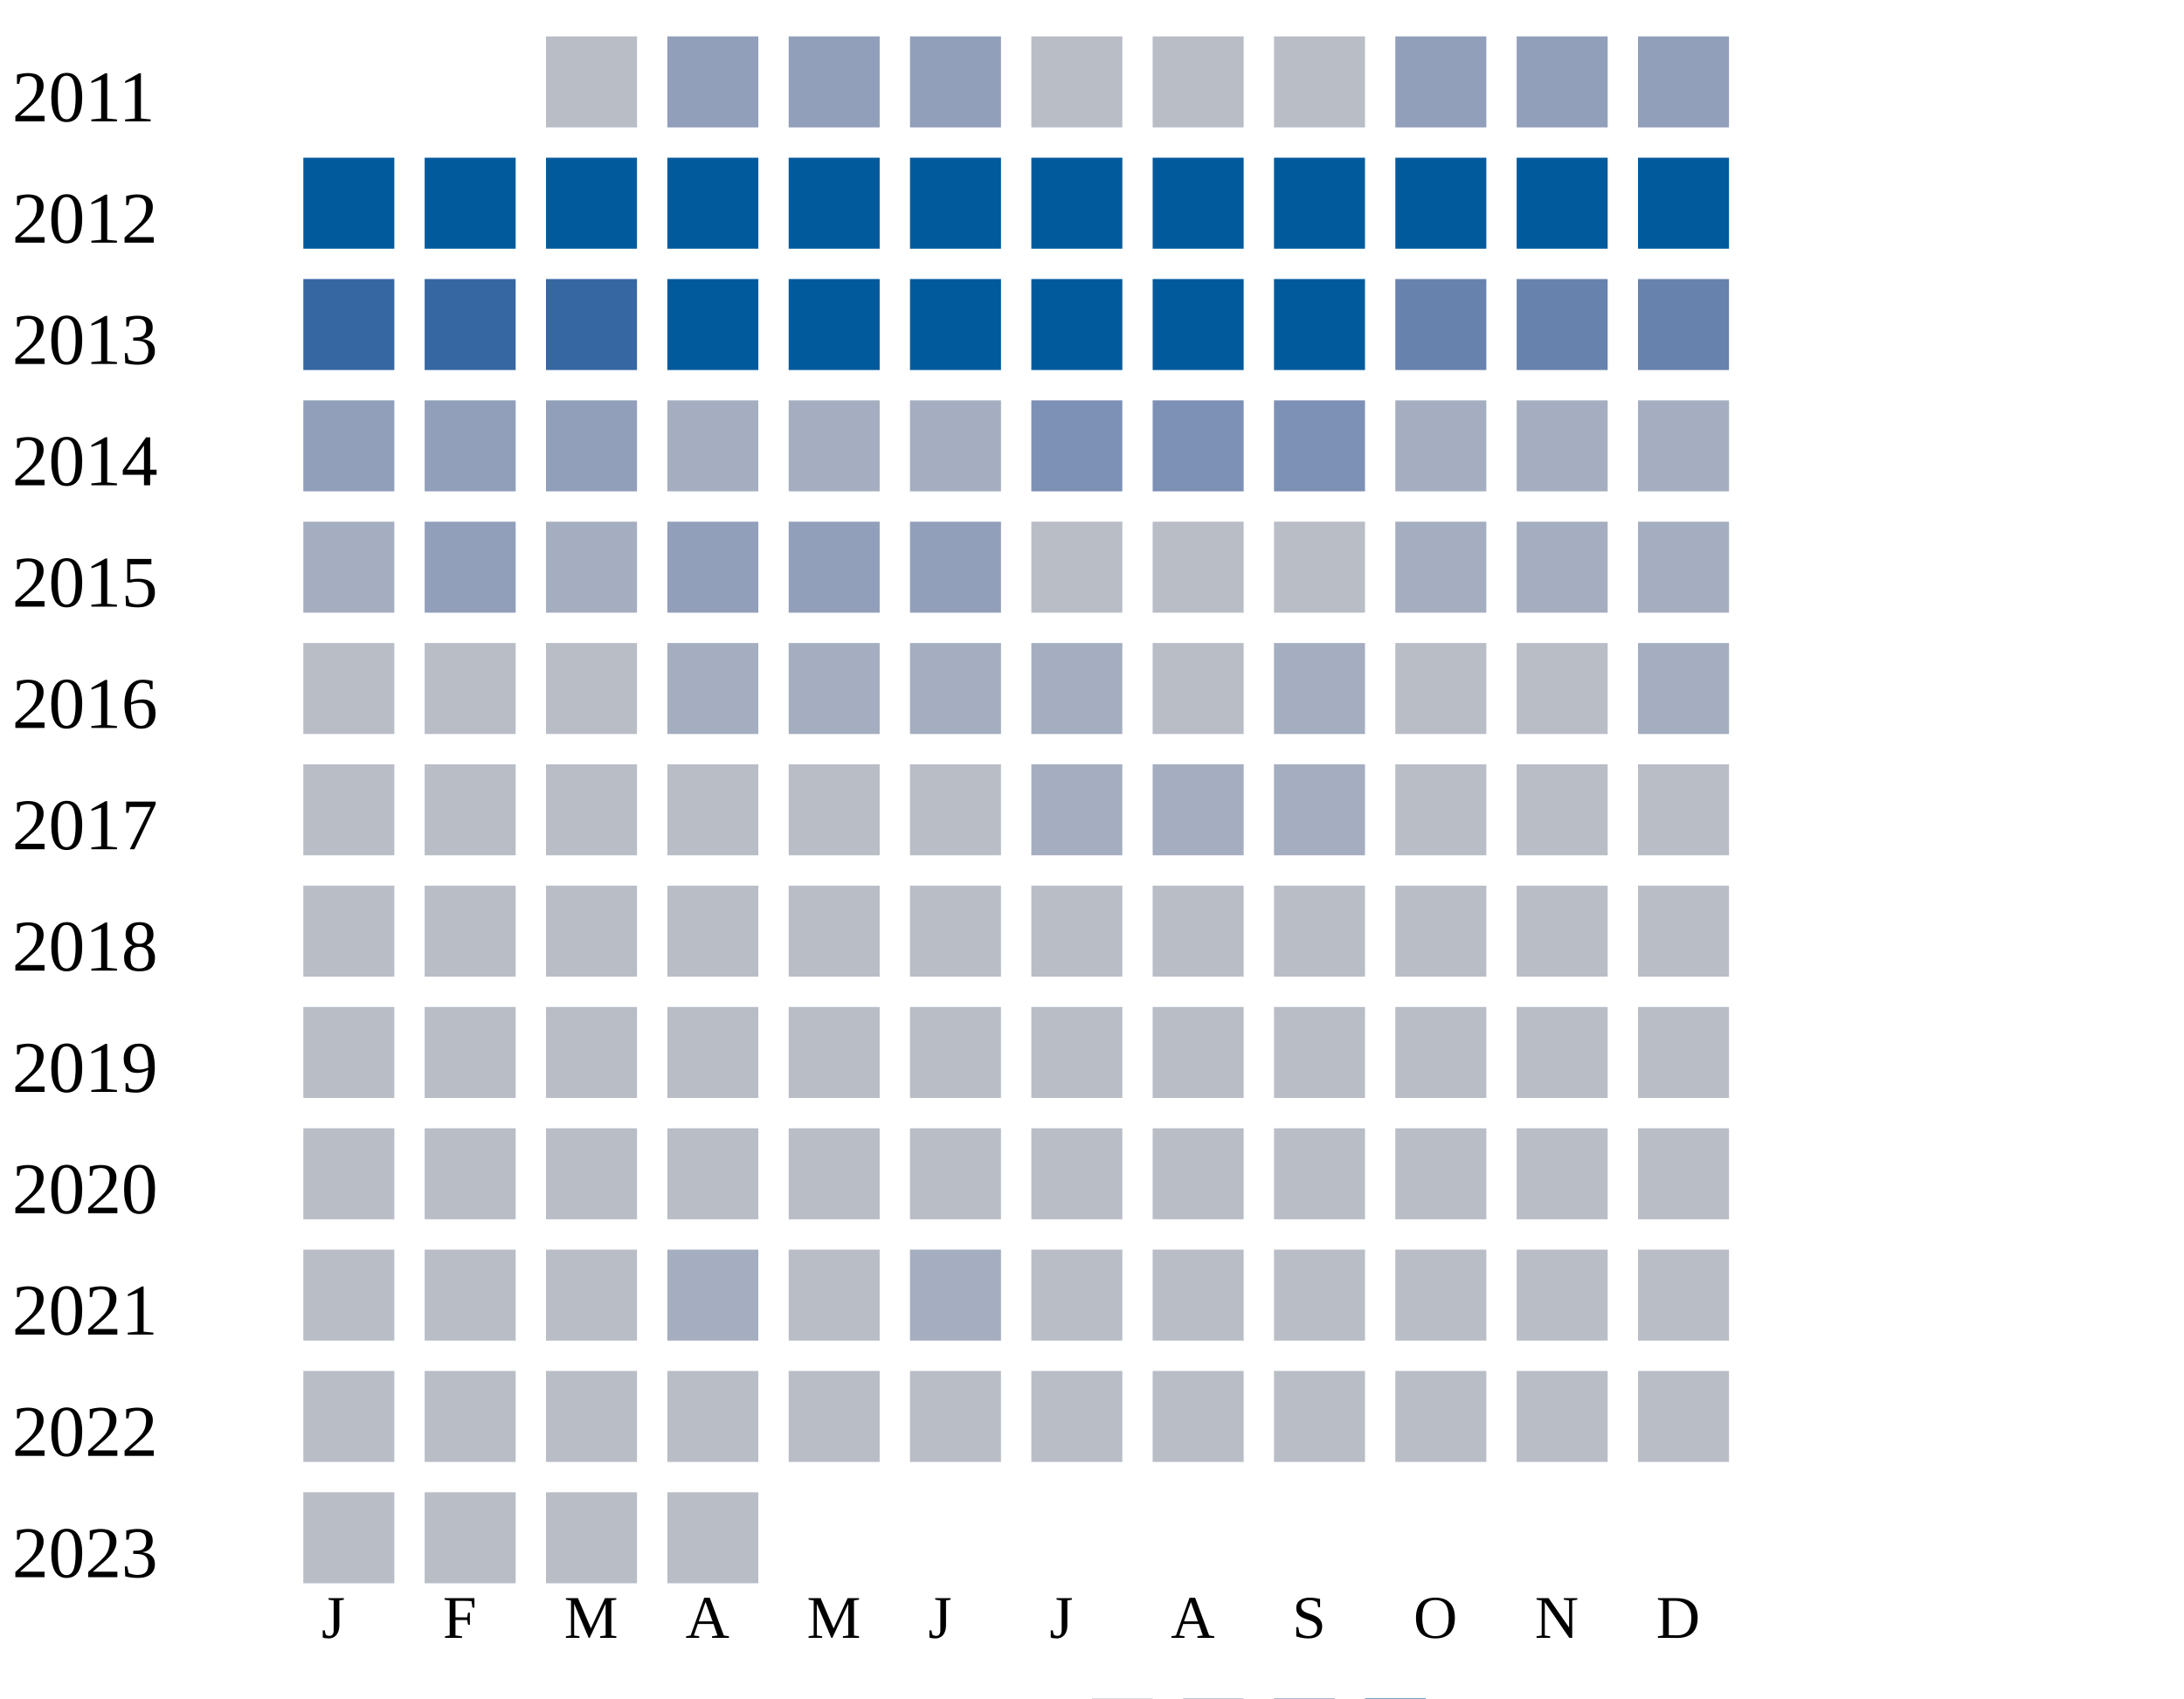
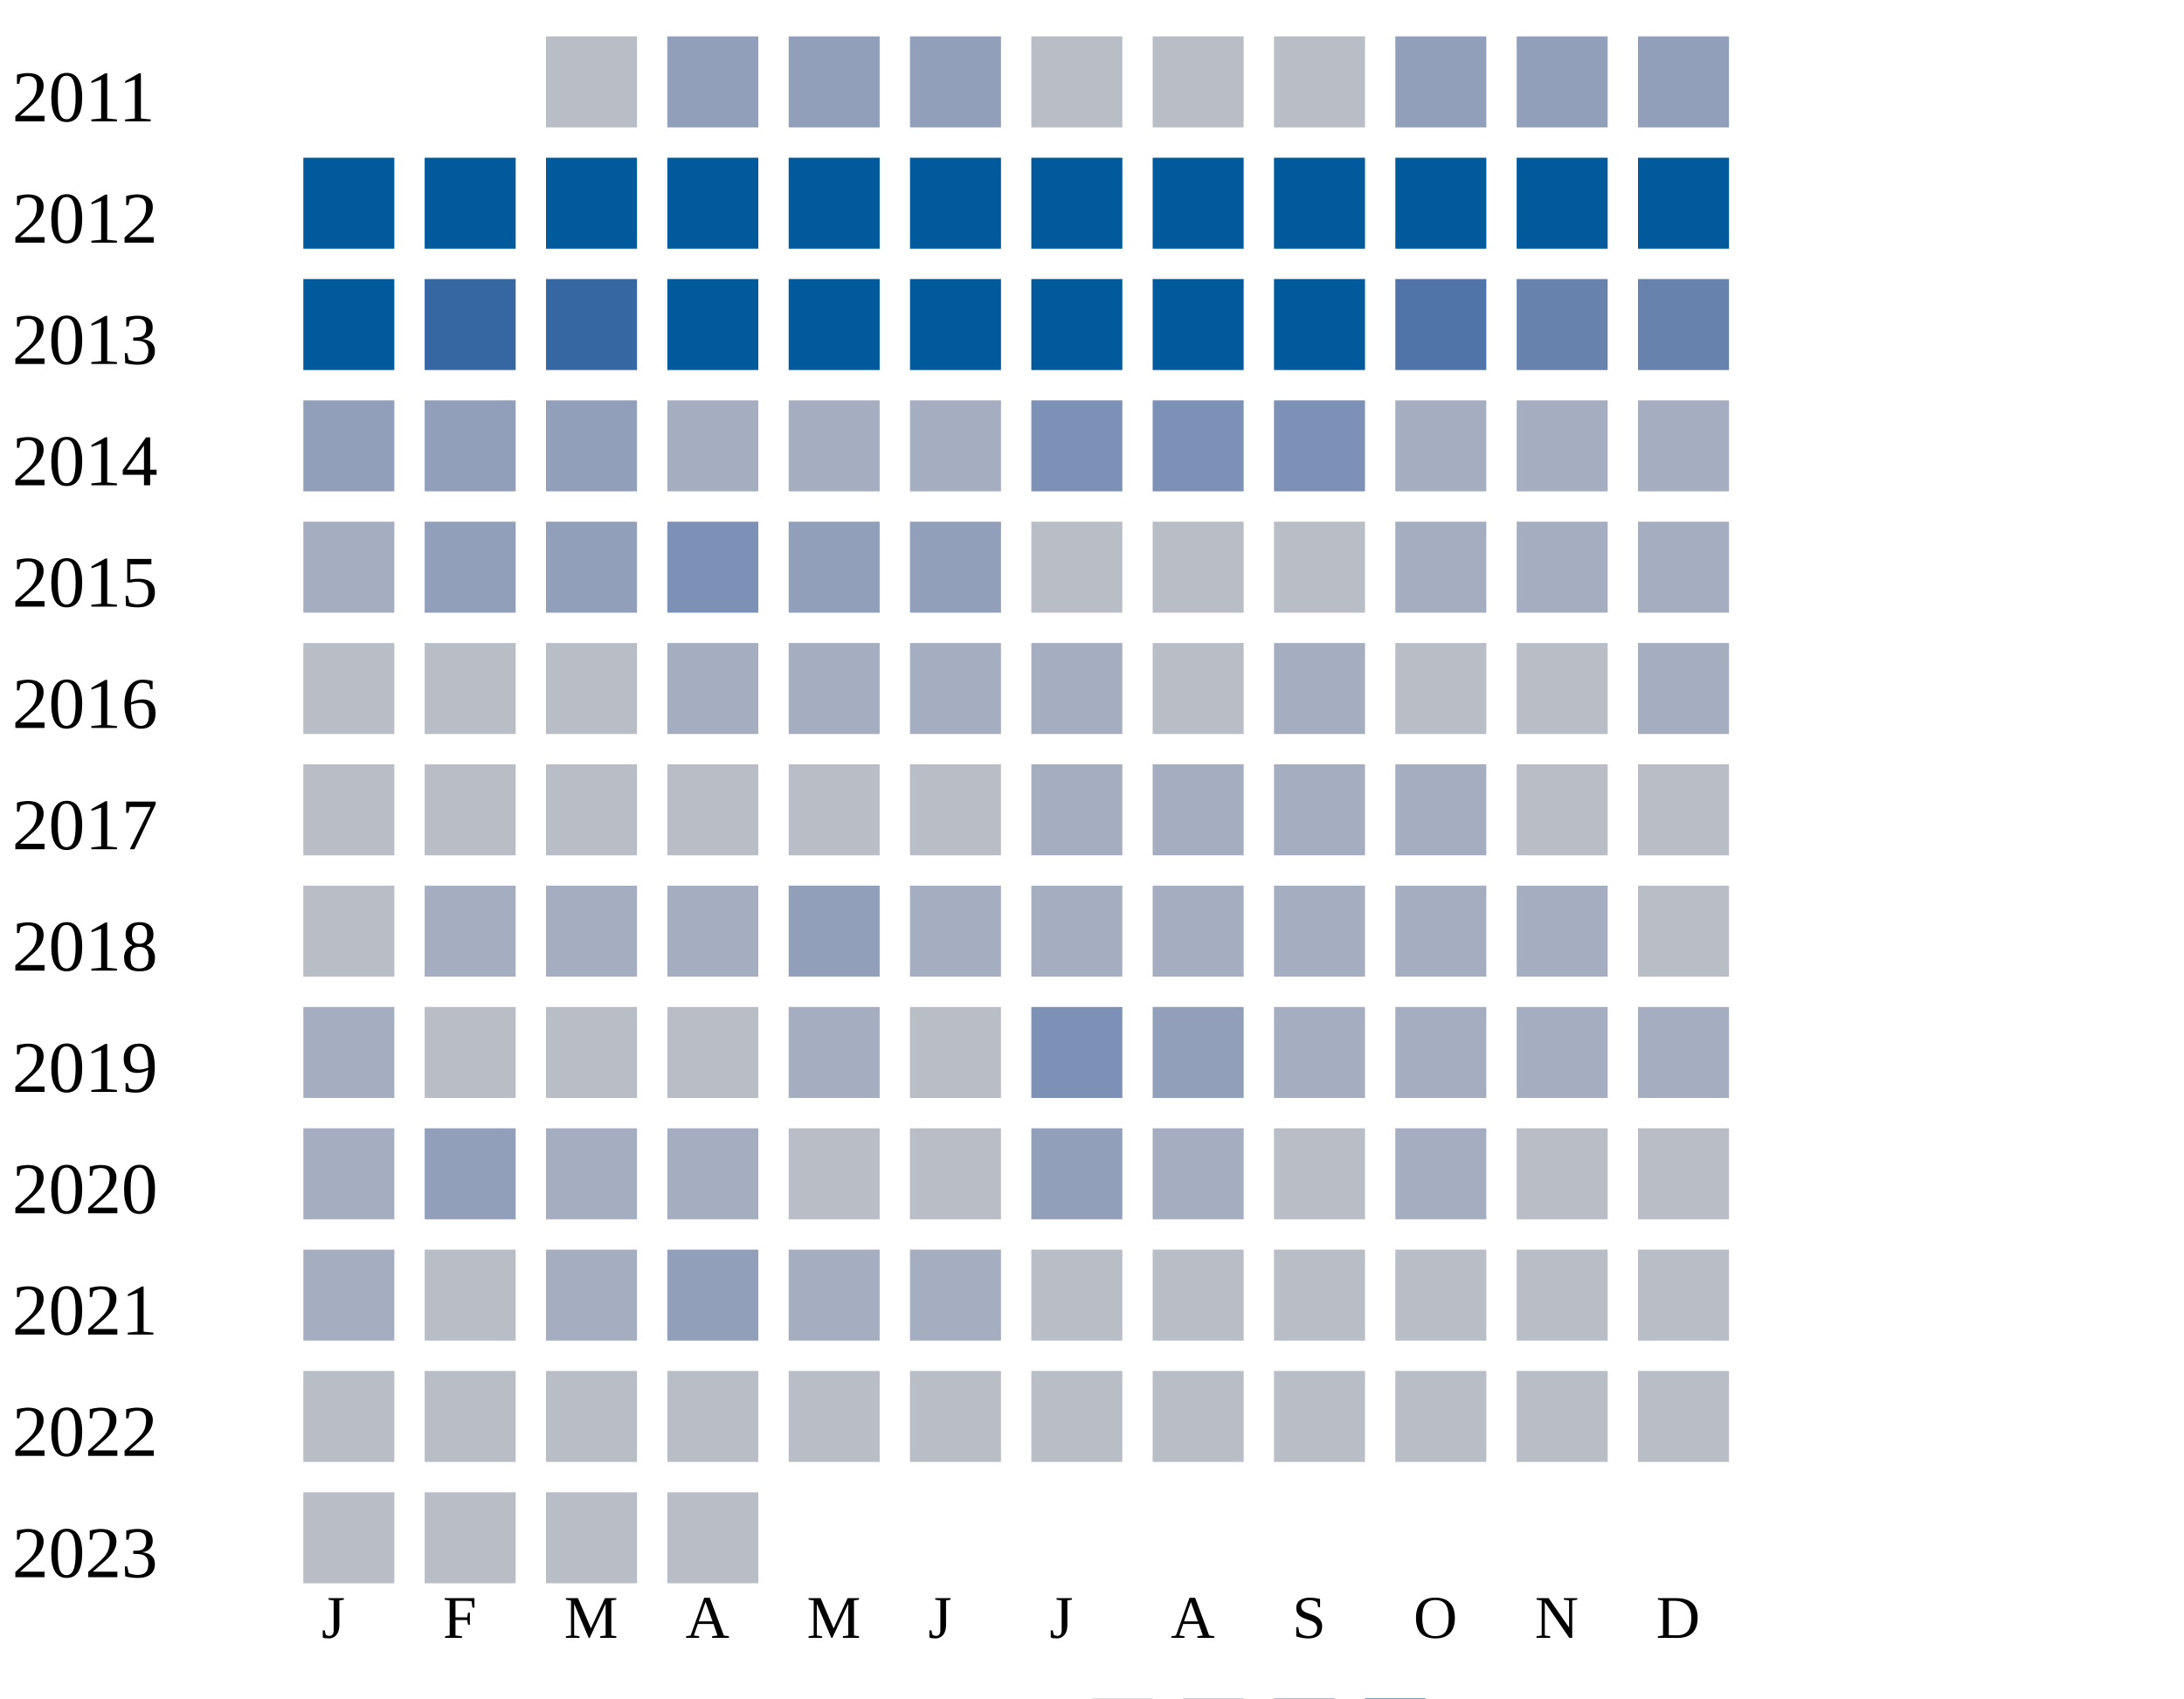
<svg xmlns="http://www.w3.org/2000/svg" width="360" height="280">
  <g transform="translate(0 0)">
    <text x="2" y="20">2011</text>
    <rect x="90" y="6" width="15" height="15" fill="#b9bdc6" />
    <rect x="110" y="6" width="15" height="15" fill="#919fba" />
    <rect x="130" y="6" width="15" height="15" fill="#919fba" />
    <rect x="150" y="6" width="15" height="15" fill="#919fba" />
    <rect x="170" y="6" width="15" height="15" fill="#b9bdc6" />
    <rect x="190" y="6" width="15" height="15" fill="#b9bdc6" />
    <rect x="210" y="6" width="15" height="15" fill="#b9bdc6" />
    <rect x="230" y="6" width="15" height="15" fill="#919fba" />
    <rect x="250" y="6" width="15" height="15" fill="#919fba" />
    <rect x="270" y="6" width="15" height="15" fill="#919fba" />
  </g>
  <g transform="translate(0 20)">
    <text x="2" y="20">2012</text>
    <rect x="50" y="6" width="15" height="15" fill="#005a9c" />
    <rect x="70" y="6" width="15" height="15" fill="#005a9c" />
    <rect x="90" y="6" width="15" height="15" fill="#005a9c" />
    <rect x="110" y="6" width="15" height="15" fill="#005a9c" />
    <rect x="130" y="6" width="15" height="15" fill="#005a9c" />
    <rect x="150" y="6" width="15" height="15" fill="#005a9c" />
    <rect x="170" y="6" width="15" height="15" fill="#005a9c" />
    <rect x="190" y="6" width="15" height="15" fill="#005a9c" />
    <rect x="210" y="6" width="15" height="15" fill="#005a9c" />
    <rect x="230" y="6" width="15" height="15" fill="#005a9c" />
    <rect x="250" y="6" width="15" height="15" fill="#005a9c" />
    <rect x="270" y="6" width="15" height="15" fill="#005a9c" />
  </g>
  <g transform="translate(0 40)">
    <text x="2" y="20">2013</text>
-     <rect x="50" y="6" width="15" height="15" fill="#3667a2" />
+     <rect x="50" y="6" width="15" height="15" fill="#005a9c" />
    <rect x="70" y="6" width="15" height="15" fill="#3667a2" />
    <rect x="90" y="6" width="15" height="15" fill="#3667a2" />
    <rect x="110" y="6" width="15" height="15" fill="#005a9c" />
    <rect x="130" y="6" width="15" height="15" fill="#005a9c" />
    <rect x="150" y="6" width="15" height="15" fill="#005a9c" />
    <rect x="170" y="6" width="15" height="15" fill="#005a9c" />
    <rect x="190" y="6" width="15" height="15" fill="#005a9c" />
    <rect x="210" y="6" width="15" height="15" fill="#005a9c" />
-     <rect x="230" y="6" width="15" height="15" fill="#6882ae" />
+     <rect x="230" y="6" width="15" height="15" fill="#5174a8" />
    <rect x="250" y="6" width="15" height="15" fill="#6882ae" />
    <rect x="270" y="6" width="15" height="15" fill="#6882ae" />
  </g>
  <g transform="translate(0 60)">
    <text x="2" y="20">2014</text>
    <rect x="50" y="6" width="15" height="15" fill="#919fba" />
    <rect x="70" y="6" width="15" height="15" fill="#919fba" />
    <rect x="90" y="6" width="15" height="15" fill="#919fba" />
    <rect x="110" y="6" width="15" height="15" fill="#a5aec0" />
    <rect x="130" y="6" width="15" height="15" fill="#a5aec0" />
    <rect x="150" y="6" width="15" height="15" fill="#a5aec0" />
    <rect x="170" y="6" width="15" height="15" fill="#7d90b5" />
    <rect x="190" y="6" width="15" height="15" fill="#7d90b5" />
    <rect x="210" y="6" width="15" height="15" fill="#7d90b5" />
    <rect x="230" y="6" width="15" height="15" fill="#a5aec0" />
    <rect x="250" y="6" width="15" height="15" fill="#a5aec0" />
    <rect x="270" y="6" width="15" height="15" fill="#a5aec0" />
  </g>
  <g transform="translate(0 80)">
    <text x="2" y="20">2015</text>
    <rect x="50" y="6" width="15" height="15" fill="#a5aec0" />
    <rect x="70" y="6" width="15" height="15" fill="#919fba" />
+     <rect x="90" y="6" width="15" height="15" fill="#919fba" />
+     <rect x="110" y="6" width="15" height="15" fill="#7d90b5" />
+     <rect x="130" y="6" width="15" height="15" fill="#919fba" />
+     <rect x="150" y="6" width="15" height="15" fill="#919fba" />
+     <rect x="170" y="6" width="15" height="15" fill="#b9bdc6" />
+     <rect x="190" y="6" width="15" height="15" fill="#b9bdc6" />
+     <rect x="210" y="6" width="15" height="15" fill="#b9bdc6" />
+     <rect x="230" y="6" width="15" height="15" fill="#a5aec0" />
+     <rect x="250" y="6" width="15" height="15" fill="#a5aec0" />
+     <rect x="270" y="6" width="15" height="15" fill="#a5aec0" />
+   </g>
+   <g transform="translate(0 100)">
+     <text x="2" y="20">2016</text>
+     <rect x="50" y="6" width="15" height="15" fill="#b9bdc6" />
+     <rect x="70" y="6" width="15" height="15" fill="#b9bdc6" />
+     <rect x="90" y="6" width="15" height="15" fill="#b9bdc6" />
+     <rect x="110" y="6" width="15" height="15" fill="#a5aec0" />
+     <rect x="130" y="6" width="15" height="15" fill="#a5aec0" />
+     <rect x="150" y="6" width="15" height="15" fill="#a5aec0" />
+     <rect x="170" y="6" width="15" height="15" fill="#a5aec0" />
+     <rect x="190" y="6" width="15" height="15" fill="#b9bdc6" />
+     <rect x="210" y="6" width="15" height="15" fill="#a5aec0" />
+     <rect x="230" y="6" width="15" height="15" fill="#b9bdc6" />
+     <rect x="250" y="6" width="15" height="15" fill="#b9bdc6" />
+     <rect x="270" y="6" width="15" height="15" fill="#a5aec0" />
+   </g>
+   <g transform="translate(0 120)">
+     <text x="2" y="20">2017</text>
+     <rect x="50" y="6" width="15" height="15" fill="#b9bdc6" />
+     <rect x="70" y="6" width="15" height="15" fill="#b9bdc6" />
+     <rect x="90" y="6" width="15" height="15" fill="#b9bdc6" />
+     <rect x="110" y="6" width="15" height="15" fill="#b9bdc6" />
+     <rect x="130" y="6" width="15" height="15" fill="#b9bdc6" />
+     <rect x="150" y="6" width="15" height="15" fill="#b9bdc6" />
+     <rect x="170" y="6" width="15" height="15" fill="#a5aec0" />
+     <rect x="190" y="6" width="15" height="15" fill="#a5aec0" />
+     <rect x="210" y="6" width="15" height="15" fill="#a5aec0" />
+     <rect x="230" y="6" width="15" height="15" fill="#a5aec0" />
+     <rect x="250" y="6" width="15" height="15" fill="#b9bdc6" />
+     <rect x="270" y="6" width="15" height="15" fill="#b9bdc6" />
+   </g>
+   <g transform="translate(0 140)">
+     <text x="2" y="20">2018</text>
+     <rect x="50" y="6" width="15" height="15" fill="#b9bdc6" />
+     <rect x="70" y="6" width="15" height="15" fill="#a5aec0" />
+     <rect x="90" y="6" width="15" height="15" fill="#a5aec0" />
+     <rect x="110" y="6" width="15" height="15" fill="#a5aec0" />
+     <rect x="130" y="6" width="15" height="15" fill="#919fba" />
+     <rect x="150" y="6" width="15" height="15" fill="#a5aec0" />
+     <rect x="170" y="6" width="15" height="15" fill="#a5aec0" />
+     <rect x="190" y="6" width="15" height="15" fill="#a5aec0" />
+     <rect x="210" y="6" width="15" height="15" fill="#a5aec0" />
+     <rect x="230" y="6" width="15" height="15" fill="#a5aec0" />
+     <rect x="250" y="6" width="15" height="15" fill="#a5aec0" />
+     <rect x="270" y="6" width="15" height="15" fill="#b9bdc6" />
+   </g>
+   <g transform="translate(0 160)">
+     <text x="2" y="20">2019</text>
+     <rect x="50" y="6" width="15" height="15" fill="#a5aec0" />
+     <rect x="70" y="6" width="15" height="15" fill="#b9bdc6" />
+     <rect x="90" y="6" width="15" height="15" fill="#b9bdc6" />
+     <rect x="110" y="6" width="15" height="15" fill="#b9bdc6" />
+     <rect x="130" y="6" width="15" height="15" fill="#a5aec0" />
+     <rect x="150" y="6" width="15" height="15" fill="#b9bdc6" />
+     <rect x="170" y="6" width="15" height="15" fill="#7d90b5" />
+     <rect x="190" y="6" width="15" height="15" fill="#919fba" />
+     <rect x="210" y="6" width="15" height="15" fill="#a5aec0" />
+     <rect x="230" y="6" width="15" height="15" fill="#a5aec0" />
+     <rect x="250" y="6" width="15" height="15" fill="#a5aec0" />
+     <rect x="270" y="6" width="15" height="15" fill="#a5aec0" />
+   </g>
+   <g transform="translate(0 180)">
+     <text x="2" y="20">2020</text>
+     <rect x="50" y="6" width="15" height="15" fill="#a5aec0" />
+     <rect x="70" y="6" width="15" height="15" fill="#919fba" />
+     <rect x="90" y="6" width="15" height="15" fill="#a5aec0" />
+     <rect x="110" y="6" width="15" height="15" fill="#a5aec0" />
+     <rect x="130" y="6" width="15" height="15" fill="#b9bdc6" />
+     <rect x="150" y="6" width="15" height="15" fill="#b9bdc6" />
+     <rect x="170" y="6" width="15" height="15" fill="#919fba" />
+     <rect x="190" y="6" width="15" height="15" fill="#a5aec0" />
+     <rect x="210" y="6" width="15" height="15" fill="#b9bdc6" />
+     <rect x="230" y="6" width="15" height="15" fill="#a5aec0" />
+     <rect x="250" y="6" width="15" height="15" fill="#b9bdc6" />
+     <rect x="270" y="6" width="15" height="15" fill="#b9bdc6" />
+   </g>
+   <g transform="translate(0 200)">
+     <text x="2" y="20">2021</text>
+     <rect x="50" y="6" width="15" height="15" fill="#a5aec0" />
+     <rect x="70" y="6" width="15" height="15" fill="#b9bdc6" />
    <rect x="90" y="6" width="15" height="15" fill="#a5aec0" />
    <rect x="110" y="6" width="15" height="15" fill="#919fba" />
-     <rect x="130" y="6" width="15" height="15" fill="#919fba" />
-     <rect x="150" y="6" width="15" height="15" fill="#919fba" />
-     <rect x="170" y="6" width="15" height="15" fill="#b9bdc6" />
-     <rect x="190" y="6" width="15" height="15" fill="#b9bdc6" />
-     <rect x="210" y="6" width="15" height="15" fill="#b9bdc6" />
-     <rect x="230" y="6" width="15" height="15" fill="#a5aec0" />
-     <rect x="250" y="6" width="15" height="15" fill="#a5aec0" />
-     <rect x="270" y="6" width="15" height="15" fill="#a5aec0" />
-   </g>
-   <g transform="translate(0 100)">
-     <text x="2" y="20">2016</text>
-     <rect x="50" y="6" width="15" height="15" fill="#b9bdc6" />
-     <rect x="70" y="6" width="15" height="15" fill="#b9bdc6" />
-     <rect x="90" y="6" width="15" height="15" fill="#b9bdc6" />
-     <rect x="110" y="6" width="15" height="15" fill="#a5aec0" />
-     <rect x="130" y="6" width="15" height="15" fill="#a5aec0" />
-     <rect x="150" y="6" width="15" height="15" fill="#a5aec0" />
-     <rect x="170" y="6" width="15" height="15" fill="#a5aec0" />
-     <rect x="190" y="6" width="15" height="15" fill="#b9bdc6" />
-     <rect x="210" y="6" width="15" height="15" fill="#a5aec0" />
-     <rect x="230" y="6" width="15" height="15" fill="#b9bdc6" />
-     <rect x="250" y="6" width="15" height="15" fill="#b9bdc6" />
-     <rect x="270" y="6" width="15" height="15" fill="#a5aec0" />
-   </g>
-   <g transform="translate(0 120)">
-     <text x="2" y="20">2017</text>
-     <rect x="50" y="6" width="15" height="15" fill="#b9bdc6" />
-     <rect x="70" y="6" width="15" height="15" fill="#b9bdc6" />
-     <rect x="90" y="6" width="15" height="15" fill="#b9bdc6" />
-     <rect x="110" y="6" width="15" height="15" fill="#b9bdc6" />
-     <rect x="130" y="6" width="15" height="15" fill="#b9bdc6" />
-     <rect x="150" y="6" width="15" height="15" fill="#b9bdc6" />
-     <rect x="170" y="6" width="15" height="15" fill="#a5aec0" />
-     <rect x="190" y="6" width="15" height="15" fill="#a5aec0" />
-     <rect x="210" y="6" width="15" height="15" fill="#a5aec0" />
-     <rect x="230" y="6" width="15" height="15" fill="#b9bdc6" />
-     <rect x="250" y="6" width="15" height="15" fill="#b9bdc6" />
-     <rect x="270" y="6" width="15" height="15" fill="#b9bdc6" />
-   </g>
-   <g transform="translate(0 140)">
-     <text x="2" y="20">2018</text>
-     <rect x="50" y="6" width="15" height="15" fill="#b9bdc6" />
-     <rect x="70" y="6" width="15" height="15" fill="#b9bdc6" />
-     <rect x="90" y="6" width="15" height="15" fill="#b9bdc6" />
-     <rect x="110" y="6" width="15" height="15" fill="#b9bdc6" />
-     <rect x="130" y="6" width="15" height="15" fill="#b9bdc6" />
-     <rect x="150" y="6" width="15" height="15" fill="#b9bdc6" />
-     <rect x="170" y="6" width="15" height="15" fill="#b9bdc6" />
-     <rect x="190" y="6" width="15" height="15" fill="#b9bdc6" />
-     <rect x="210" y="6" width="15" height="15" fill="#b9bdc6" />
-     <rect x="230" y="6" width="15" height="15" fill="#b9bdc6" />
-     <rect x="250" y="6" width="15" height="15" fill="#b9bdc6" />
-     <rect x="270" y="6" width="15" height="15" fill="#b9bdc6" />
-   </g>
-   <g transform="translate(0 160)">
-     <text x="2" y="20">2019</text>
-     <rect x="50" y="6" width="15" height="15" fill="#b9bdc6" />
-     <rect x="70" y="6" width="15" height="15" fill="#b9bdc6" />
-     <rect x="90" y="6" width="15" height="15" fill="#b9bdc6" />
-     <rect x="110" y="6" width="15" height="15" fill="#b9bdc6" />
-     <rect x="130" y="6" width="15" height="15" fill="#b9bdc6" />
-     <rect x="150" y="6" width="15" height="15" fill="#b9bdc6" />
-     <rect x="170" y="6" width="15" height="15" fill="#b9bdc6" />
-     <rect x="190" y="6" width="15" height="15" fill="#b9bdc6" />
-     <rect x="210" y="6" width="15" height="15" fill="#b9bdc6" />
-     <rect x="230" y="6" width="15" height="15" fill="#b9bdc6" />
-     <rect x="250" y="6" width="15" height="15" fill="#b9bdc6" />
-     <rect x="270" y="6" width="15" height="15" fill="#b9bdc6" />
-   </g>
-   <g transform="translate(0 180)">
-     <text x="2" y="20">2020</text>
-     <rect x="50" y="6" width="15" height="15" fill="#b9bdc6" />
-     <rect x="70" y="6" width="15" height="15" fill="#b9bdc6" />
-     <rect x="90" y="6" width="15" height="15" fill="#b9bdc6" />
-     <rect x="110" y="6" width="15" height="15" fill="#b9bdc6" />
-     <rect x="130" y="6" width="15" height="15" fill="#b9bdc6" />
-     <rect x="150" y="6" width="15" height="15" fill="#b9bdc6" />
-     <rect x="170" y="6" width="15" height="15" fill="#b9bdc6" />
-     <rect x="190" y="6" width="15" height="15" fill="#b9bdc6" />
-     <rect x="210" y="6" width="15" height="15" fill="#b9bdc6" />
-     <rect x="230" y="6" width="15" height="15" fill="#b9bdc6" />
-     <rect x="250" y="6" width="15" height="15" fill="#b9bdc6" />
-     <rect x="270" y="6" width="15" height="15" fill="#b9bdc6" />
-   </g>
-   <g transform="translate(0 200)">
-     <text x="2" y="20">2021</text>
-     <rect x="50" y="6" width="15" height="15" fill="#b9bdc6" />
-     <rect x="70" y="6" width="15" height="15" fill="#b9bdc6" />
-     <rect x="90" y="6" width="15" height="15" fill="#b9bdc6" />
-     <rect x="110" y="6" width="15" height="15" fill="#a5aec0" />
-     <rect x="130" y="6" width="15" height="15" fill="#b9bdc6" />
+     <rect x="130" y="6" width="15" height="15" fill="#a5aec0" />
    <rect x="150" y="6" width="15" height="15" fill="#a5aec0" />
    <rect x="170" y="6" width="15" height="15" fill="#b9bdc6" />
    <rect x="190" y="6" width="15" height="15" fill="#b9bdc6" />
    <rect x="210" y="6" width="15" height="15" fill="#b9bdc6" />
    <rect x="230" y="6" width="15" height="15" fill="#b9bdc6" />
    <rect x="250" y="6" width="15" height="15" fill="#b9bdc6" />
    <rect x="270" y="6" width="15" height="15" fill="#b9bdc6" />
  </g>
  <g transform="translate(0 220)">
    <text x="2" y="20">2022</text>
    <rect x="50" y="6" width="15" height="15" fill="#b9bdc6" />
    <rect x="70" y="6" width="15" height="15" fill="#b9bdc6" />
    <rect x="90" y="6" width="15" height="15" fill="#b9bdc6" />
    <rect x="110" y="6" width="15" height="15" fill="#b9bdc6" />
    <rect x="130" y="6" width="15" height="15" fill="#b9bdc6" />
    <rect x="150" y="6" width="15" height="15" fill="#b9bdc6" />
    <rect x="170" y="6" width="15" height="15" fill="#b9bdc6" />
    <rect x="190" y="6" width="15" height="15" fill="#b9bdc6" />
    <rect x="210" y="6" width="15" height="15" fill="#b9bdc6" />
    <rect x="230" y="6" width="15" height="15" fill="#b9bdc6" />
    <rect x="250" y="6" width="15" height="15" fill="#b9bdc6" />
    <rect x="270" y="6" width="15" height="15" fill="#b9bdc6" />
  </g>
  <g transform="translate(0 240)">
    <text x="2" y="20">2023</text>
    <rect x="50" y="6" width="15" height="15" fill="#b9bdc6" />
    <rect x="70" y="6" width="15" height="15" fill="#b9bdc6" />
    <rect x="90" y="6" width="15" height="15" fill="#b9bdc6" />
    <rect x="110" y="6" width="15" height="15" fill="#b9bdc6" />
  </g>
  <text style="font-size: 10px; text-align: center" x="53" y="270">J</text>
  <text style="font-size: 10px; text-align: center" x="73" y="270">F</text>
  <text style="font-size: 10px; text-align: center" x="93" y="270">M</text>
  <text style="font-size: 10px; text-align: center" x="113" y="270">A</text>
  <text style="font-size: 10px; text-align: center" x="133" y="270">M</text>
  <text style="font-size: 10px; text-align: center" x="153" y="270">J</text>
  <text style="font-size: 10px; text-align: center" x="173" y="270">J</text>
  <text style="font-size: 10px; text-align: center" x="193" y="270">A</text>
  <text style="font-size: 10px; text-align: center" x="213" y="270">S</text>
  <text style="font-size: 10px; text-align: center" x="233" y="270">O</text>
  <text style="font-size: 10px; text-align: center" x="253" y="270">N</text>
  <text style="font-size: 10px; text-align: center" x="273" y="270">D</text>
  <text style="font-size: 10px;" x="155" y="289">Less</text>
  <rect fill="#b9bdc6" width="10" height="10" x="180" y="280" />
  <rect fill="#919fba" width="10" height="10" x="195" y="280" />
  <rect fill="#6882ae" width="10" height="10" x="210" y="280" />
  <rect fill="#005a9c" width="10" height="10" x="225" y="280" />
  <text x="240" y="289" style="font-size: 10px;">More</text>
</svg>
